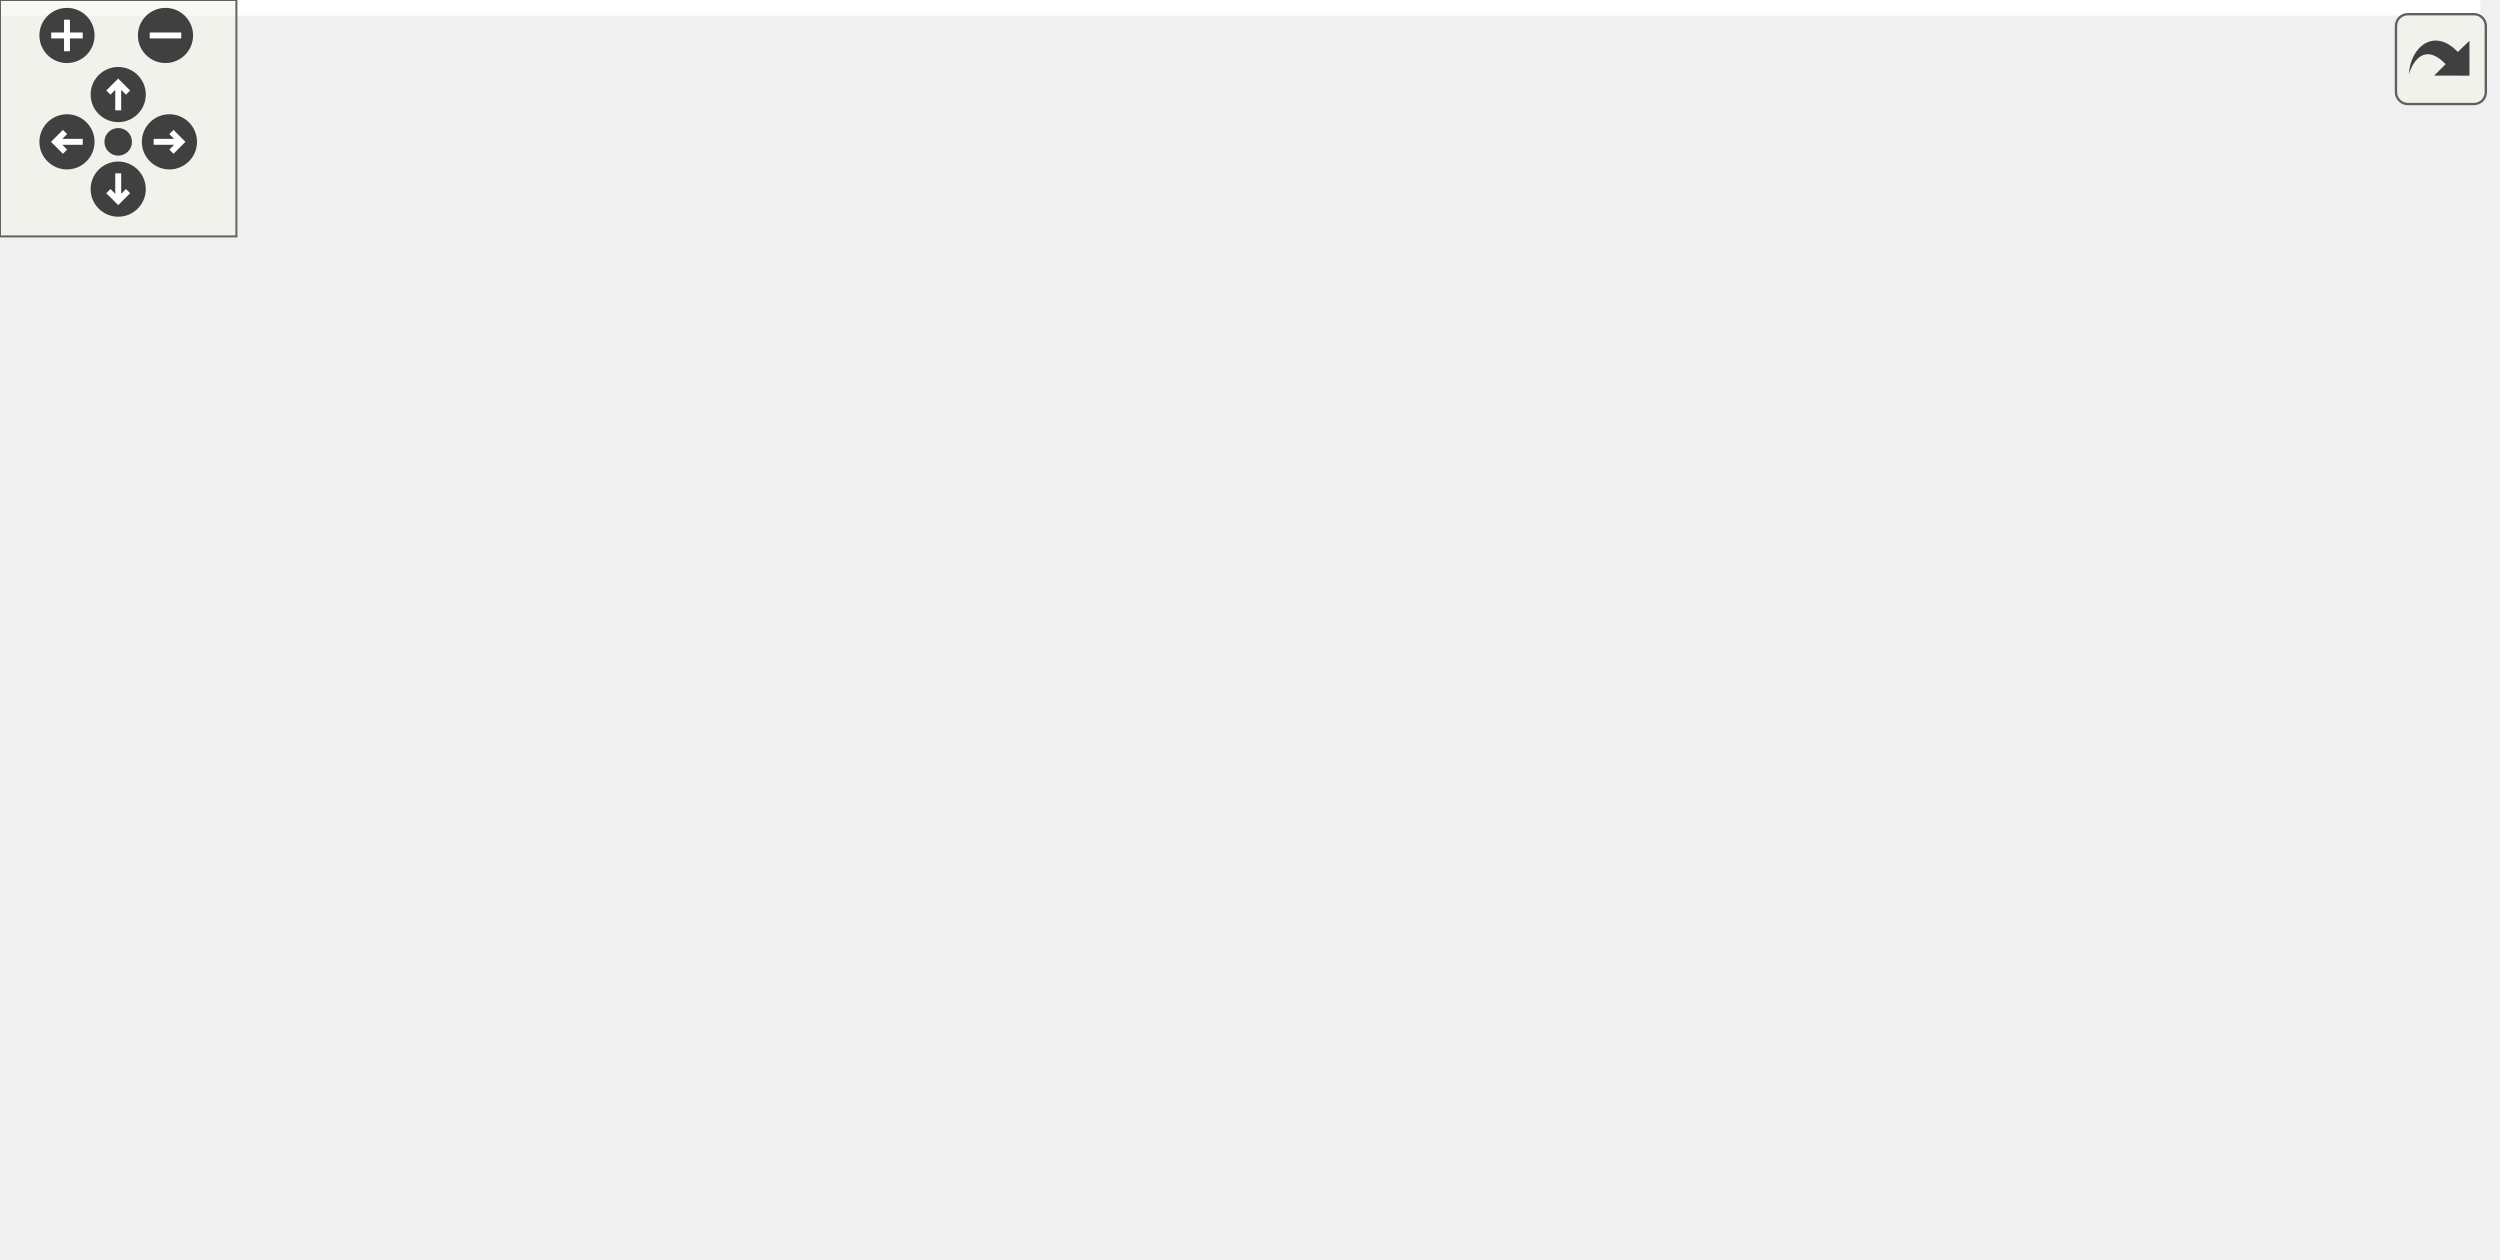
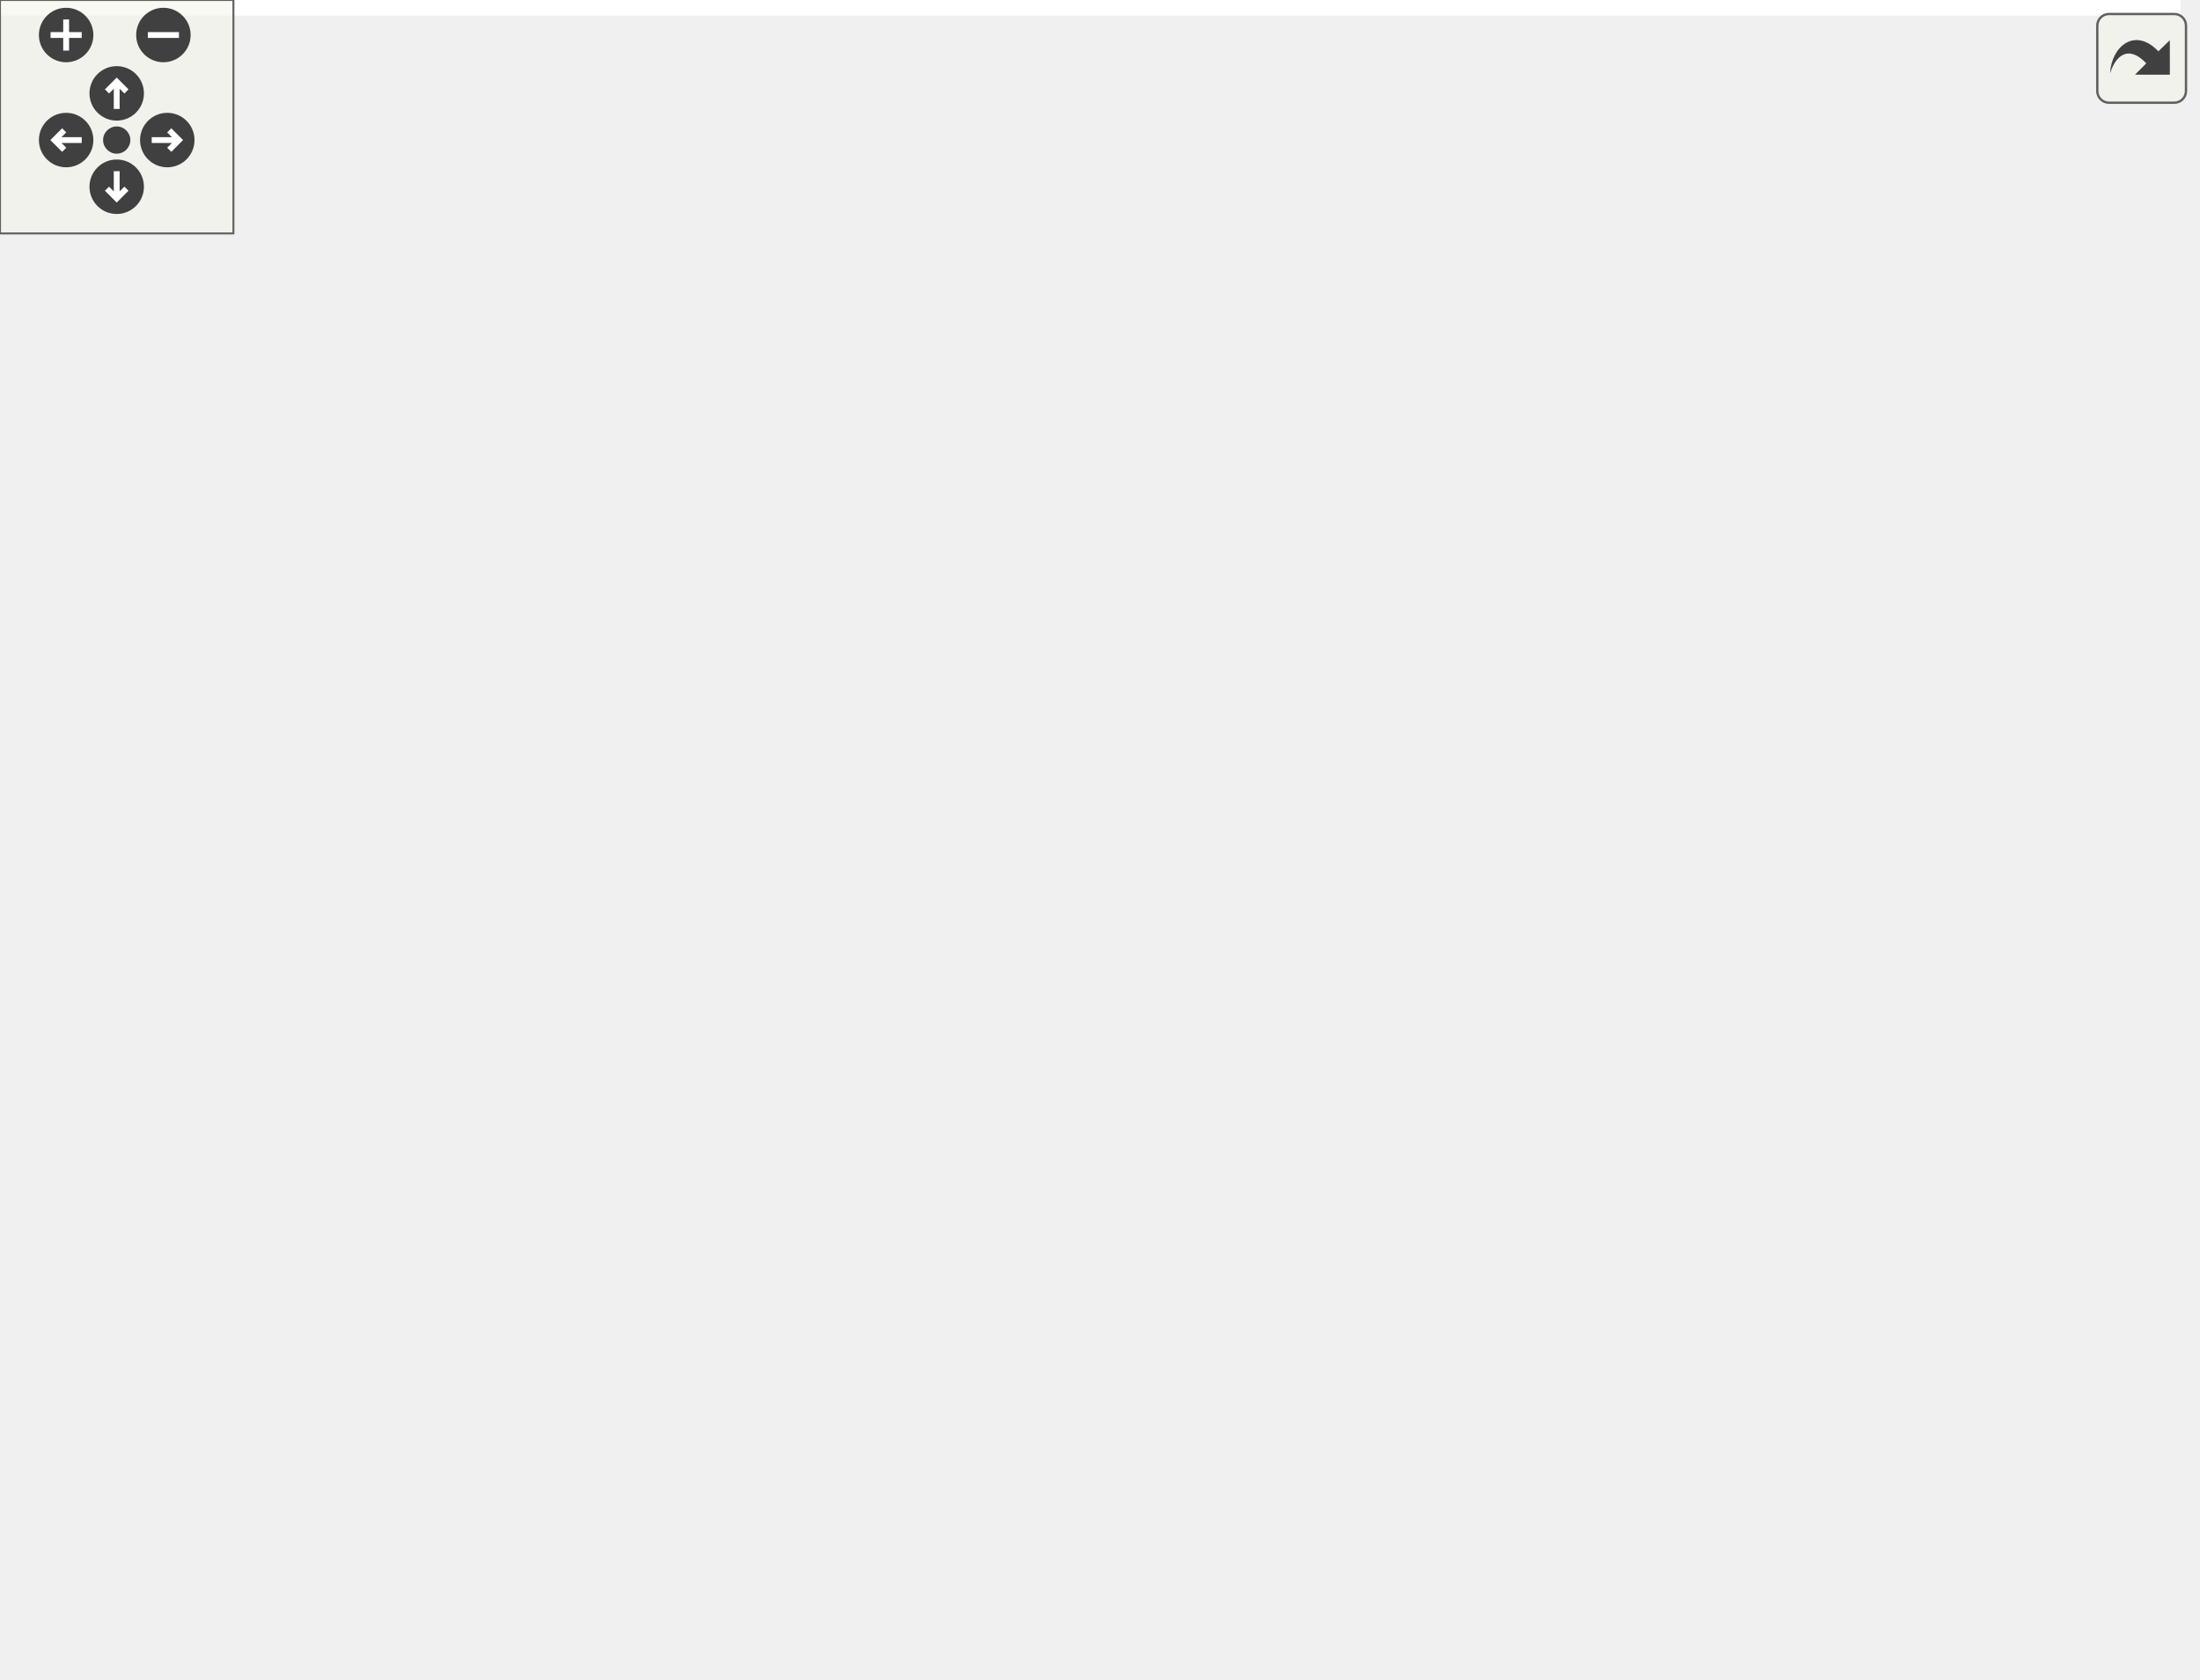
<svg xmlns="http://www.w3.org/2000/svg" xmlns:xlink="http://www.w3.org/1999/xlink" id="main" version="1.1" xml:space="preserve">
  <style type="text/css">
.edge:hover path { stroke: red; }
.edge:hover polygon { stroke: red; fill: red; }
</style>
  <defs>
    <circle id="rim" cx="0" cy="0" r="7" />
    <circle id="rim2" cx="0" cy="0" r="3.5" />
    <g id="zoomPlus">
      <use xlink:href="#rim" fill="#404040">
        <set attributeName="fill" to="#808080" begin="zoomplus.mouseover" end="zoomplus.mouseout" />
      </use>
      <path d="M-4,0h8M0,-4v8" fill="none" stroke="white" stroke-width="1.5" pointer-events="none" />
    </g>
    <g id="zoomMin">
      <use xlink:href="#rim" fill="#404040">
        <set attributeName="fill" to="#808080" begin="zoomminus.mouseover" end="zoomminus.mouseout" />
      </use>
      <path d="M-4,0h8" fill="none" stroke="white" stroke-width="1.5" pointer-events="none" />
    </g>
    <g id="dirArrow">
      <path fill="none" stroke="white" stroke-width="1.5" d="M0,-3.0v7 M-2.5,-0.5L0,-3.0L2.5,-0.5" />
    </g>
    <g id="resetDef">
      <use xlink:href="#rim2" fill="#404040">
        <set attributeName="fill" to="#808080" begin="reset.mouseover" end="reset.mouseout" />
      </use>
    </g>
  </defs>
  <svg id="graph" class="graph">
    <g id="viewport">
-       <polygon fill="white" stroke="transparent" points="-4,4 -4,-259 629.5,-259 629.5,4 -4,4" />
+       <polygon fill="white" stroke="transparent" points="-4,4 -4,-371 560.5,-371 560.5,4 -4,4" />
      <g id="node1" class="node">
        <g id="a_node1">
          <a xlink:title=" ">
-             <polygon fill="#bfbfbf" stroke="black" points="281.5,-224.5 281.5,-254.5 428.5,-254.5 428.5,-224.5 281.5,-224.5" />
-             <text text-anchor="start" x="289.5" y="-242.5" font-family="Helvetica,sans-Serif" font-size="10.00">/github/workspace/benchmark</text>
-             <text text-anchor="middle" x="355" y="-231.5" font-family="Helvetica,sans-Serif" font-size="10.00">/predict_1x1x1.cpp</text>
+             <polygon fill="#bfbfbf" stroke="black" points="212.5,-336.5 212.5,-366.5 359.5,-366.5 359.5,-336.5 212.5,-336.5" />
+             <text text-anchor="start" x="220.5" y="-354.5" font-family="Helvetica,sans-Serif" font-size="10.00">/github/workspace/benchmark</text>
+             <text text-anchor="middle" x="286" y="-343.5" font-family="Helvetica,sans-Serif" font-size="10.00">/predict_1x1x1.cpp</text>
          </a>
        </g>
      </g>
      <g id="node2" class="node">
        <g id="a_node2">
          <a xlink:href="benchmark_8hpp.xhtml" target="_top" xlink:title="Benchmarking support.">
-             <polygon fill="white" stroke="black" points="51.5,-168.5 51.5,-187.5 134.5,-187.5 134.5,-168.5 51.5,-168.5" />
-             <text text-anchor="middle" x="93" y="-175.5" font-family="Helvetica,sans-Serif" font-size="10.00">benchmark.hpp</text>
+             <polygon fill="white" stroke="black" points="51.5,-280.5 51.5,-299.5 134.5,-299.5 134.5,-280.5 51.5,-280.5" />
+             <text text-anchor="middle" x="93" y="-287.5" font-family="Helvetica,sans-Serif" font-size="10.00">benchmark.hpp</text>
          </a>
        </g>
      </g>
      <g id="edge1" class="edge">
-         <path fill="none" stroke="midnightblue" d="M293.24,-224.47C246.46,-213.85 183.15,-199.47 140.34,-189.75" />
-         <polygon fill="midnightblue" stroke="midnightblue" points="140.98,-186.31 130.46,-187.51 139.43,-193.13 140.98,-186.31" />
+         <path fill="none" stroke="midnightblue" d="M240.26,-336.4C206.77,-326.07 161.87,-312.23 130.48,-302.56" />
+         <polygon fill="midnightblue" stroke="midnightblue" points="131.39,-299.17 120.8,-299.57 129.33,-305.86 131.39,-299.17" />
      </g>
      <g id="node3" class="node">
        <g id="a_node3">
          <a xlink:title=" ">
-             <polygon fill="white" stroke="#bfbfbf" points="0,-112.5 0,-131.5 46,-131.5 46,-112.5 0,-112.5" />
-             <text text-anchor="middle" x="23" y="-119.5" font-family="Helvetica,sans-Serif" font-size="10.00">chrono</text>
-           </a>
-         </g>
-       </g>
-       <g id="edge24" class="edge">
-         <path fill="none" stroke="midnightblue" d="M281.4,-235.53C200.26,-230.75 76.61,-218.55 42,-188 28.94,-176.47 24.63,-156.5 23.32,-141.73" />
-         <polygon fill="midnightblue" stroke="midnightblue" points="26.81,-141.48 22.81,-131.68 19.82,-141.84 26.81,-141.48" />
+             <polygon fill="white" stroke="#bfbfbf" points="0,-224.5 0,-243.5 46,-243.5 46,-224.5 0,-224.5" />
+             <text text-anchor="middle" x="23" y="-231.5" font-family="Helvetica,sans-Serif" font-size="10.00">chrono</text>
+           </a>
+         </g>
+       </g>
+       <g id="edge28" class="edge">
+         <path fill="none" stroke="midnightblue" d="M212.32,-343.6C149.81,-336.28 66.48,-322.59 42,-300 29.19,-288.18 24.85,-268.26 23.46,-253.58" />
+         <polygon fill="midnightblue" stroke="midnightblue" points="26.95,-253.38 22.88,-243.6 19.96,-253.78 26.95,-253.38" />
      </g>
      <g id="node5" class="node">
        <g id="a_node5">
-           <a xlink:href="kalman_8hpp.xhtml" target="_top" xlink:title="The main Kalman filter class.">
-             <polygon fill="white" stroke="black" points="235.5,-168.5 235.5,-187.5 342.5,-187.5 342.5,-168.5 235.5,-168.5" />
-             <text text-anchor="middle" x="289" y="-175.5" font-family="Helvetica,sans-Serif" font-size="10.00">fcarouge/kalman.hpp</text>
+           <a xlink:href="kalman_8hpp.xhtml" target="_top" xlink:title="The Kalman library top-level header.">
+             <polygon fill="white" stroke="black" points="166.5,-280.5 166.5,-299.5 273.5,-299.5 273.5,-280.5 166.5,-280.5" />
+             <text text-anchor="middle" x="220" y="-287.5" font-family="Helvetica,sans-Serif" font-size="10.00">fcarouge/kalman.hpp</text>
          </a>
        </g>
      </g>
      <g id="edge4" class="edge">
-         <path fill="none" stroke="midnightblue" d="M339.36,-224.4C329.37,-215.4 316.42,-203.72 306.15,-194.47" />
-         <polygon fill="midnightblue" stroke="midnightblue" points="308.37,-191.75 298.6,-187.66 303.69,-196.95 308.37,-191.75" />
-       </g>
-       <g id="node15" class="node">
-         <g id="a_node15">
-           <a xlink:title=" ">
-             <polygon fill="white" stroke="#bfbfbf" points="360.5,-168.5 360.5,-187.5 483.5,-187.5 483.5,-168.5 360.5,-168.5" />
-             <text text-anchor="middle" x="422" y="-175.5" font-family="Helvetica,sans-Serif" font-size="10.00">benchmark/benchmark.h</text>
-           </a>
-         </g>
-       </g>
-       <g id="edge22" class="edge">
-         <path fill="none" stroke="midnightblue" d="M370.88,-224.4C381.02,-215.4 394.16,-203.72 404.59,-194.47" />
-         <polygon fill="midnightblue" stroke="midnightblue" points="407.1,-196.92 412.25,-187.66 402.45,-191.68 407.1,-196.92" />
-       </g>
-       <g id="node16" class="node">
-         <g id="a_node16">
-           <a xlink:title=" ">
-             <polygon fill="white" stroke="#bfbfbf" points="502,-168.5 502,-187.5 558,-187.5 558,-168.5 502,-168.5" />
-             <text text-anchor="middle" x="530" y="-175.5" font-family="Helvetica,sans-Serif" font-size="10.00">algorithm</text>
-           </a>
-         </g>
-       </g>
-       <g id="edge23" class="edge">
-         <path fill="none" stroke="midnightblue" d="M396.47,-224.4C426.58,-214.16 466.85,-200.47 495.27,-190.81" />
-         <polygon fill="midnightblue" stroke="midnightblue" points="496.45,-194.1 504.79,-187.57 494.2,-187.48 496.45,-194.1" />
+         <path fill="none" stroke="midnightblue" d="M270.36,-336.4C260.37,-327.4 247.42,-315.72 237.15,-306.47" />
+         <polygon fill="midnightblue" stroke="midnightblue" points="239.37,-303.75 229.6,-299.66 234.69,-308.95 239.37,-303.75" />
+       </g>
+       <g id="node18" class="node">
+         <g id="a_node18">
+           <a xlink:title=" ">
+             <polygon fill="white" stroke="#bfbfbf" points="291.5,-280.5 291.5,-299.5 414.5,-299.5 414.5,-280.5 291.5,-280.5" />
+             <text text-anchor="middle" x="353" y="-287.5" font-family="Helvetica,sans-Serif" font-size="10.00">benchmark/benchmark.h</text>
+           </a>
+         </g>
+       </g>
+       <g id="edge26" class="edge">
+         <path fill="none" stroke="midnightblue" d="M301.88,-336.4C312.02,-327.4 325.16,-315.72 335.59,-306.47" />
+         <polygon fill="midnightblue" stroke="midnightblue" points="338.1,-308.92 343.25,-299.66 333.45,-303.68 338.1,-308.92" />
+       </g>
+       <g id="node19" class="node">
+         <g id="a_node19">
+           <a xlink:title=" ">
+             <polygon fill="white" stroke="#bfbfbf" points="433,-280.5 433,-299.5 489,-299.5 489,-280.5 433,-280.5" />
+             <text text-anchor="middle" x="461" y="-287.5" font-family="Helvetica,sans-Serif" font-size="10.00">algorithm</text>
+           </a>
+         </g>
+       </g>
+       <g id="edge27" class="edge">
+         <path fill="none" stroke="midnightblue" d="M327.47,-336.4C357.58,-326.16 397.85,-312.47 426.27,-302.81" />
+         <polygon fill="midnightblue" stroke="midnightblue" points="427.45,-306.1 435.79,-299.57 425.2,-299.48 427.45,-306.1" />
+       </g>
+       <g id="node20" class="node">
+         <g id="a_node20">
+           <a xlink:title=" ">
+             <polygon fill="white" stroke="#bfbfbf" points="507.5,-280.5 507.5,-299.5 556.5,-299.5 556.5,-280.5 507.5,-280.5" />
+             <text text-anchor="middle" x="532" y="-287.5" font-family="Helvetica,sans-Serif" font-size="10.00">random</text>
+           </a>
+         </g>
+       </g>
+       <g id="edge29" class="edge">
+         <path fill="none" stroke="midnightblue" d="M346.87,-336.43C386.98,-327.05 440.89,-314.27 497.32,-300.13" />
+         <polygon fill="midnightblue" stroke="midnightblue" points="498.29,-303.49 507.14,-297.66 496.58,-296.7 498.29,-303.49" />
+       </g>
+       <g id="edge2" class="edge">
+         <path fill="none" stroke="midnightblue" d="M81.75,-280.32C71.2,-272.18 55.2,-259.84 42.56,-250.09" />
+         <polygon fill="midnightblue" stroke="midnightblue" points="44.51,-247.17 34.45,-243.83 40.23,-252.71 44.51,-247.17" />
+       </g>
+       <g id="node4" class="node">
+         <g id="a_node4">
+           <a xlink:title=" ">
+             <polygon fill="white" stroke="#bfbfbf" points="100,-0.5 100,-19.5 162,-19.5 162,-0.5 100,-0.5" />
+             <text text-anchor="middle" x="131" y="-7.5" font-family="Helvetica,sans-Serif" font-size="10.00">type_traits</text>
+           </a>
+         </g>
+       </g>
+       <g id="edge3" class="edge">
+         <path fill="none" stroke="midnightblue" d="M90.44,-280.25C85.25,-261.74 74,-217.18 74,-179 74,-179 74,-179 74,-121 74,-84.3 99.32,-47.66 116.21,-27.3" />
+         <polygon fill="midnightblue" stroke="midnightblue" points="118.95,-29.48 122.83,-19.62 113.65,-24.9 118.95,-29.48" />
+       </g>
+       <g id="node6" class="node">
+         <g id="a_node6">
+           <a xlink:href="algorithm_8hpp.xhtml" target="_top" xlink:title="The collection of Kalman algorithms.">
+             <polygon fill="white" stroke="black" points="322,-224.5 322,-243.5 396,-243.5 396,-224.5 322,-224.5" />
+             <text text-anchor="middle" x="359" y="-231.5" font-family="Helvetica,sans-Serif" font-size="10.00">algorithm.hpp</text>
+           </a>
+         </g>
+       </g>
+       <g id="edge5" class="edge">
+         <path fill="none" stroke="midnightblue" d="M242.02,-280.44C265.1,-271.48 301.56,-257.31 327.64,-247.18" />
+         <polygon fill="midnightblue" stroke="midnightblue" points="329.02,-250.4 337.08,-243.52 326.49,-243.88 329.02,-250.4" />
+       </g>
+       <g id="node7" class="node">
+         <g id="a_node7">
+           <a xlink:href="filter_8hpp.xhtml" target="_top" xlink:title="The Kalman filter class.">
+             <polygon fill="white" stroke="black" points="274.5,-168.5 274.5,-187.5 327.5,-187.5 327.5,-168.5 274.5,-168.5" />
+             <text text-anchor="middle" x="301" y="-175.5" font-family="Helvetica,sans-Serif" font-size="10.00">filter.hpp</text>
+           </a>
+         </g>
+       </g>
+       <g id="edge6" class="edge">
+         <path fill="none" stroke="midnightblue" d="M234.37,-280.24C246.6,-272.15 263.91,-259.12 275,-244 285.32,-229.93 292.25,-211.19 296.33,-197.45" />
+         <polygon fill="midnightblue" stroke="midnightblue" points="299.74,-198.25 299.02,-187.68 292.99,-196.4 299.74,-198.25" />
      </g>
      <g id="node17" class="node">
        <g id="a_node17">
-           <a xlink:title=" ">
-             <polygon fill="white" stroke="#bfbfbf" points="576.5,-168.5 576.5,-187.5 625.5,-187.5 625.5,-168.5 576.5,-168.5" />
-             <text text-anchor="middle" x="601" y="-175.5" font-family="Helvetica,sans-Serif" font-size="10.00">random</text>
-           </a>
-         </g>
-       </g>
-       <g id="edge25" class="edge">
-         <path fill="none" stroke="midnightblue" d="M415.87,-224.43C455.98,-215.05 509.89,-202.27 566.32,-188.13" />
-         <polygon fill="midnightblue" stroke="midnightblue" points="567.29,-191.49 576.14,-185.66 565.58,-184.7 567.29,-191.49" />
-       </g>
-       <g id="edge2" class="edge">
-         <path fill="none" stroke="midnightblue" d="M81.75,-168.32C71.2,-160.18 55.2,-147.84 42.56,-138.09" />
-         <polygon fill="midnightblue" stroke="midnightblue" points="44.51,-135.17 34.45,-131.83 40.23,-140.71 44.51,-135.17" />
-       </g>
-       <g id="node4" class="node">
-         <g id="a_node4">
-           <a xlink:title=" ">
-             <polygon fill="white" stroke="#bfbfbf" points="100,-0.5 100,-19.5 162,-19.5 162,-0.5 100,-0.5" />
-             <text text-anchor="middle" x="131" y="-7.5" font-family="Helvetica,sans-Serif" font-size="10.00">type_traits</text>
-           </a>
-         </g>
-       </g>
-       <g id="edge3" class="edge">
-         <path fill="none" stroke="midnightblue" d="M91.7,-168.47C88.96,-148.25 83.96,-96.08 98,-56 101.67,-45.53 108.66,-35.41 115.27,-27.44" />
-         <polygon fill="midnightblue" stroke="midnightblue" points="118.11,-29.51 122.12,-19.71 112.87,-24.87 118.11,-29.51" />
-       </g>
-       <g id="edge20" class="edge">
-         <path fill="none" stroke="midnightblue" d="M235.15,-168.72C194.54,-161.25 143.72,-148.84 131,-132 108.41,-102.07 117.32,-55.05 124.79,-29.33" />
-         <polygon fill="midnightblue" stroke="midnightblue" points="128.15,-30.3 127.8,-19.72 121.47,-28.21 128.15,-30.3" />
-       </g>
-       <g id="node6" class="node">
-         <g id="a_node6">
+           <a xlink:href="detail_8hpp.xhtml" target="_top" xlink:title=" ">
+             <polygon fill="white" stroke="black" points="174,-224.5 174,-243.5 266,-243.5 266,-224.5 174,-224.5" />
+             <text text-anchor="middle" x="220" y="-231.5" font-family="Helvetica,sans-Serif" font-size="10.00">internal/detail.hpp</text>
+           </a>
+         </g>
+       </g>
+       <g id="edge24" class="edge">
+         <path fill="none" stroke="midnightblue" d="M220,-280.08C220,-273.01 220,-262.86 220,-253.99" />
+         <polygon fill="midnightblue" stroke="midnightblue" points="223.5,-253.75 220,-243.75 216.5,-253.75 223.5,-253.75" />
+       </g>
+       <g id="edge22" class="edge">
+         <path fill="none" stroke="midnightblue" d="M274.4,-173.88C231.1,-168.21 148.41,-154.62 131,-132 108.13,-102.29 117.15,-55.18 124.71,-29.38" />
+         <polygon fill="midnightblue" stroke="midnightblue" points="128.08,-30.34 127.76,-19.75 121.41,-28.22 128.08,-30.34" />
+       </g>
+       <g id="node8" class="node">
+         <g id="a_node8">
          <a xlink:href="format_8hpp.xhtml" target="_top" xlink:title=" ">
-             <polygon fill="white" stroke="black" points="336.5,-112.5 336.5,-131.5 433.5,-131.5 433.5,-112.5 336.5,-112.5" />
-             <text text-anchor="middle" x="385" y="-119.5" font-family="Helvetica,sans-Serif" font-size="10.00">internal/format.hpp</text>
-           </a>
-         </g>
-       </g>
-       <g id="edge5" class="edge">
-         <path fill="none" stroke="midnightblue" d="M304.42,-168.32C319.54,-159.82 342.82,-146.73 360.47,-136.8" />
-         <polygon fill="midnightblue" stroke="midnightblue" points="362.61,-139.61 369.61,-131.65 359.18,-133.51 362.61,-139.61" />
-       </g>
-       <g id="node7" class="node">
-         <g id="a_node7">
+             <polygon fill="white" stroke="black" points="393.5,-112.5 393.5,-131.5 490.5,-131.5 490.5,-112.5 393.5,-112.5" />
+             <text text-anchor="middle" x="442" y="-119.5" font-family="Helvetica,sans-Serif" font-size="10.00">internal/format.hpp</text>
+           </a>
+         </g>
+       </g>
+       <g id="edge7" class="edge">
+         <path fill="none" stroke="midnightblue" d="M323.34,-168.44C346.75,-159.48 383.74,-145.31 410.19,-135.18" />
+         <polygon fill="midnightblue" stroke="midnightblue" points="411.68,-138.36 419.76,-131.52 409.17,-131.82 411.68,-138.36" />
+       </g>
+       <g id="node9" class="node">
+         <g id="a_node9">
          <a xlink:href="utility_8hpp.xhtml" target="_top" xlink:title=" ">
            <polygon fill="white" stroke="black" points="311.5,-56.5 311.5,-75.5 368.5,-75.5 368.5,-56.5 311.5,-56.5" />
            <text text-anchor="middle" x="340" y="-63.5" font-family="Helvetica,sans-Serif" font-size="10.00">utility.hpp</text>
          </a>
        </g>
      </g>
-       <g id="edge16" class="edge">
-         <path fill="none" stroke="midnightblue" d="M293,-168.37C301.31,-150.46 320.56,-108.92 331.68,-84.95" />
-         <polygon fill="midnightblue" stroke="midnightblue" points="334.99,-86.14 336.02,-75.59 328.64,-83.19 334.99,-86.14" />
-       </g>
-       <g id="node8" class="node">
-         <g id="a_node8">
+       <g id="edge18" class="edge">
+         <path fill="none" stroke="midnightblue" d="M304.06,-168.37C310.38,-150.54 325,-109.3 333.52,-85.27" />
+         <polygon fill="midnightblue" stroke="midnightblue" points="336.91,-86.19 336.95,-75.59 330.31,-83.85 336.91,-86.19" />
+       </g>
+       <g id="node10" class="node">
+         <g id="a_node10">
          <a xlink:title=" ">
            <polygon fill="white" stroke="#bfbfbf" points="420,-0.5 420,-19.5 476,-19.5 476,-0.5 420,-0.5" />
            <text text-anchor="middle" x="448" y="-7.5" font-family="Helvetica,sans-Serif" font-size="10.00">concepts</text>
          </a>
        </g>
      </g>
-       <g id="edge17" class="edge">
-         <path fill="none" stroke="midnightblue" d="M340.12,-168.48C405.49,-157.36 511.01,-138.55 517,-132 539.88,-107.01 539.69,-85.48 523,-56 514.65,-41.26 499.34,-30.82 484.71,-23.73" />
-         <polygon fill="midnightblue" stroke="midnightblue" points="485.84,-20.4 475.28,-19.55 483,-26.8 485.84,-20.4" />
-       </g>
-       <g id="node9" class="node">
-         <g id="a_node9">
-           <a xlink:title=" ">
-             <polygon fill="white" stroke="#bfbfbf" points="464.5,-56.5 464.5,-75.5 513.5,-75.5 513.5,-56.5 464.5,-56.5" />
-             <text text-anchor="middle" x="489" y="-63.5" font-family="Helvetica,sans-Serif" font-size="10.00">cstddef</text>
-           </a>
-         </g>
-       </g>
-       <g id="edge18" class="edge">
-         <path fill="none" stroke="midnightblue" d="M342.62,-169.12C401.8,-159.88 490.07,-144.27 500,-132 510.66,-118.83 505.31,-99.15 498.9,-84.9" />
-         <polygon fill="midnightblue" stroke="midnightblue" points="501.88,-83.02 494.26,-75.65 495.62,-86.16 501.88,-83.02" />
+       <g id="edge19" class="edge">
+         <path fill="none" stroke="midnightblue" d="M327.67,-174.71C379.18,-169.78 489.77,-156.56 518,-132 544.35,-109.07 556.36,-85.71 538,-56 526.58,-37.52 505.03,-26.38 485.87,-19.8" />
+         <polygon fill="midnightblue" stroke="midnightblue" points="486.73,-16.41 476.14,-16.77 484.65,-23.09 486.73,-16.41" />
      </g>
      <g id="node11" class="node">
        <g id="a_node11">
+           <a xlink:title=" ">
+             <polygon fill="white" stroke="#bfbfbf" points="479.5,-56.5 479.5,-75.5 528.5,-75.5 528.5,-56.5 479.5,-56.5" />
+             <text text-anchor="middle" x="504" y="-63.5" font-family="Helvetica,sans-Serif" font-size="10.00">cstddef</text>
+           </a>
+         </g>
+       </g>
+       <g id="edge20" class="edge">
+         <path fill="none" stroke="midnightblue" d="M327.58,-174.86C376.52,-170.33 477.91,-157.97 500,-132 510.64,-119.5 510.49,-100.27 508.38,-85.97" />
+         <polygon fill="midnightblue" stroke="midnightblue" points="511.75,-84.94 506.43,-75.77 504.87,-86.25 511.75,-84.94" />
+       </g>
+       <g id="node13" class="node">
+         <g id="a_node13">
          <a xlink:href="internal_2kalman_8hpp.xhtml" target="_top" xlink:title=" ">
            <polygon fill="white" stroke="black" points="140.5,-112.5 140.5,-131.5 241.5,-131.5 241.5,-112.5 140.5,-112.5" />
            <text text-anchor="middle" x="191" y="-119.5" font-family="Helvetica,sans-Serif" font-size="10.00">internal/kalman.hpp</text>
          </a>
        </g>
      </g>
+       <g id="edge13" class="edge">
+         <path fill="none" stroke="midnightblue" d="M283.33,-168.32C265.61,-159.62 238.1,-146.12 217.71,-136.11" />
+         <polygon fill="midnightblue" stroke="midnightblue" points="219.15,-132.92 208.63,-131.65 216.06,-139.2 219.15,-132.92" />
+       </g>
+       <g id="node14" class="node">
+         <g id="a_node14">
+           <a xlink:title=" ">
+             <polygon fill="white" stroke="#bfbfbf" points="234.5,-56.5 234.5,-75.5 293.5,-75.5 293.5,-56.5 234.5,-56.5" />
+             <text text-anchor="middle" x="264" y="-63.5" font-family="Helvetica,sans-Serif" font-size="10.00">functional</text>
+           </a>
+         </g>
+       </g>
+       <g id="edge21" class="edge">
+         <path fill="none" stroke="midnightblue" d="M298.1,-168.37C292.1,-150.54 278.23,-109.3 270.15,-85.27" />
+         <polygon fill="midnightblue" stroke="midnightblue" points="273.4,-83.95 266.89,-75.59 266.76,-86.19 273.4,-83.95" />
+       </g>
+       <g id="node16" class="node">
+         <g id="a_node16">
+           <a xlink:title=" ">
+             <polygon fill="white" stroke="#bfbfbf" points="336.5,-112.5 336.5,-131.5 375.5,-131.5 375.5,-112.5 336.5,-112.5" />
+             <text text-anchor="middle" x="356" y="-119.5" font-family="Helvetica,sans-Serif" font-size="10.00">utility</text>
+           </a>
+         </g>
+       </g>
+       <g id="edge23" class="edge">
+         <path fill="none" stroke="midnightblue" d="M310.08,-168.08C318.17,-160.14 330.2,-148.34 339.91,-138.8" />
+         <polygon fill="midnightblue" stroke="midnightblue" points="342.4,-141.25 347.09,-131.75 337.5,-136.26 342.4,-141.25" />
+       </g>
+       <g id="edge8" class="edge">
+         <path fill="none" stroke="midnightblue" d="M425.61,-112.32C409.33,-103.7 384.13,-90.36 365.28,-80.39" />
+         <polygon fill="midnightblue" stroke="midnightblue" points="366.82,-77.24 356.35,-75.65 363.55,-83.43 366.82,-77.24" />
+       </g>
      <g id="edge11" class="edge">
-         <path fill="none" stroke="midnightblue" d="M273.25,-168.32C257.68,-159.74 233.62,-146.49 215.54,-136.52" />
-         <polygon fill="midnightblue" stroke="midnightblue" points="217.15,-133.42 206.71,-131.65 213.78,-139.55 217.15,-133.42" />
+         <path fill="none" stroke="midnightblue" d="M451.96,-112.32C461.13,-104.34 474.94,-92.31 486.03,-82.65" />
+         <polygon fill="midnightblue" stroke="midnightblue" points="488.62,-85.04 493.86,-75.83 484.02,-79.76 488.62,-85.04" />
      </g>
      <g id="node12" class="node">
        <g id="a_node12">
          <a xlink:title=" ">
-             <polygon fill="white" stroke="#bfbfbf" points="234.5,-56.5 234.5,-75.5 293.5,-75.5 293.5,-56.5 234.5,-56.5" />
-             <text text-anchor="middle" x="264" y="-63.5" font-family="Helvetica,sans-Serif" font-size="10.00">functional</text>
-           </a>
-         </g>
-       </g>
-       <g id="edge19" class="edge">
-         <path fill="none" stroke="midnightblue" d="M287.04,-168.37C283,-150.62 273.7,-109.67 268.23,-85.6" />
-         <polygon fill="midnightblue" stroke="midnightblue" points="271.58,-84.57 265.95,-75.59 264.76,-86.12 271.58,-84.57" />
-       </g>
-       <g id="node14" class="node">
-         <g id="a_node14">
-           <a xlink:title=" ">
-             <polygon fill="white" stroke="#bfbfbf" points="451.5,-112.5 451.5,-131.5 490.5,-131.5 490.5,-112.5 451.5,-112.5" />
-             <text text-anchor="middle" x="471" y="-119.5" font-family="Helvetica,sans-Serif" font-size="10.00">utility</text>
-           </a>
-         </g>
-       </g>
-       <g id="edge21" class="edge">
-         <path fill="none" stroke="midnightblue" d="M319.17,-168.44C348.33,-160.11 393.97,-146.93 441.84,-132.3" />
-         <polygon fill="midnightblue" stroke="midnightblue" points="442.9,-135.64 451.44,-129.36 440.85,-128.95 442.9,-135.64" />
-       </g>
-       <g id="edge6" class="edge">
-         <path fill="none" stroke="midnightblue" d="M377.57,-112.08C371.15,-104.38 361.69,-93.03 353.88,-83.65" />
-         <polygon fill="midnightblue" stroke="midnightblue" points="356.38,-81.19 347.29,-75.75 351.01,-85.67 356.38,-81.19" />
-       </g>
-       <g id="edge9" class="edge">
-         <path fill="none" stroke="midnightblue" d="M401.71,-112.32C418.31,-103.7 444,-90.36 463.22,-80.39" />
-         <polygon fill="midnightblue" stroke="midnightblue" points="465.07,-83.37 472.33,-75.65 461.84,-77.16 465.07,-83.37" />
-       </g>
-       <g id="node10" class="node">
-         <g id="a_node10">
-           <a xlink:title=" ">
-             <polygon fill="white" stroke="#bfbfbf" points="387,-56.5 387,-75.5 431,-75.5 431,-56.5 387,-56.5" />
-             <text text-anchor="middle" x="409" y="-63.5" font-family="Helvetica,sans-Serif" font-size="10.00">format</text>
-           </a>
-         </g>
+             <polygon fill="white" stroke="#bfbfbf" points="417,-56.5 417,-75.5 461,-75.5 461,-56.5 417,-56.5" />
+             <text text-anchor="middle" x="439" y="-63.5" font-family="Helvetica,sans-Serif" font-size="10.00">format</text>
+           </a>
+         </g>
+       </g>
+       <g id="edge12" class="edge">
+         <path fill="none" stroke="midnightblue" d="M441.5,-112.08C441.11,-105.01 440.55,-94.86 440.05,-85.99" />
+         <polygon fill="midnightblue" stroke="midnightblue" points="443.54,-85.54 439.49,-75.75 436.55,-85.93 443.54,-85.54" />
      </g>
      <g id="edge10" class="edge">
-         <path fill="none" stroke="midnightblue" d="M388.96,-112.08C392.21,-104.77 396.92,-94.18 400.95,-85.1" />
-         <polygon fill="midnightblue" stroke="midnightblue" points="404.25,-86.31 405.11,-75.75 397.85,-83.47 404.25,-86.31" />
-       </g>
-       <g id="edge8" class="edge">
        <path fill="none" stroke="midnightblue" d="M311.38,-57.6C275.33,-48.29 213.16,-32.23 172.05,-21.61" />
        <polygon fill="midnightblue" stroke="midnightblue" points="172.9,-18.21 162.34,-19.1 171.15,-24.99 172.9,-18.21" />
      </g>
-       <g id="edge7" class="edge">
+       <g id="edge9" class="edge">
        <path fill="none" stroke="midnightblue" d="M357.35,-56.32C374.67,-47.66 401.52,-34.24 421.5,-24.25" />
        <polygon fill="midnightblue" stroke="midnightblue" points="423.31,-27.26 430.69,-19.65 420.18,-21 423.31,-27.26" />
      </g>
-       <g id="edge15" class="edge">
+       <g id="edge17" class="edge">
        <path fill="none" stroke="midnightblue" d="M186.29,-112.37C176.48,-94.38 153.66,-52.55 140.61,-28.63" />
        <polygon fill="midnightblue" stroke="midnightblue" points="143.55,-26.69 135.69,-19.59 137.4,-30.05 143.55,-26.69" />
      </g>
-       <g id="edge12" class="edge">
+       <g id="edge14" class="edge">
        <path fill="none" stroke="midnightblue" d="M214.61,-112.44C239.46,-103.44 278.77,-89.19 306.75,-79.05" />
        <polygon fill="midnightblue" stroke="midnightblue" points="308.29,-82.21 316.5,-75.52 305.91,-75.63 308.29,-82.21" />
      </g>
-       <g id="edge13" class="edge">
+       <g id="edge15" class="edge">
        <path fill="none" stroke="midnightblue" d="M202.73,-112.32C213.84,-104.11 230.74,-91.6 243.98,-81.81" />
        <polygon fill="midnightblue" stroke="midnightblue" points="246.1,-84.59 252.06,-75.83 241.94,-78.97 246.1,-84.59" />
      </g>
-       <g id="node13" class="node">
-         <g id="a_node13">
+       <g id="node15" class="node">
+         <g id="a_node15">
          <a xlink:title=" ">
            <polygon fill="white" stroke="#bfbfbf" points="178,-56.5 178,-75.5 216,-75.5 216,-56.5 178,-56.5" />
            <text text-anchor="middle" x="197" y="-63.5" font-family="Helvetica,sans-Serif" font-size="10.00">tuple</text>
          </a>
        </g>
      </g>
-       <g id="edge14" class="edge">
+       <g id="edge16" class="edge">
        <path fill="none" stroke="midnightblue" d="M191.99,-112.08C192.79,-104.93 193.93,-94.64 194.92,-85.69" />
        <polygon fill="midnightblue" stroke="midnightblue" points="198.4,-86.08 196.03,-75.75 191.44,-85.3 198.4,-86.08" />
+       </g>
+       <g id="edge25" class="edge">
+         <path fill="none" stroke="midnightblue" d="M233.01,-224.32C245.53,-215.98 264.68,-203.21 279.47,-193.35" />
+         <polygon fill="midnightblue" stroke="midnightblue" points="281.64,-196.11 288.02,-187.65 277.76,-190.29 281.64,-196.11" />
      </g>
    </g>
  </svg>
  <g id="navigator" transform="translate(0 0)" fill="#404254">
    <rect fill="#f2f5e9" fill-opacity="0.5" stroke="#606060" stroke-width=".5" x="0" y="0" width="60" height="60" />
    <use id="zoomplus" xlink:href="#zoomPlus" x="17" y="9" />
    <use id="zoomminus" xlink:href="#zoomMin" x="42" y="9" />
    <use id="reset" xlink:href="#resetDef" x="30" y="36" />
    <g id="arrowUp" xlink:href="#dirArrow" transform="translate(30 24)">
      <use xlink:href="#rim" fill="#404040">
        <set attributeName="fill" to="#808080" begin="arrowUp.mouseover" end="arrowUp.mouseout" />
      </use>
      <path fill="none" stroke="white" stroke-width="1.5" d="M0,-3.0v7 M-2.5,-0.5L0,-3.0L2.5,-0.5" />
    </g>
    <g id="arrowRight" xlink:href="#dirArrow" transform="rotate(90) translate(36 -43)">
      <use xlink:href="#rim" fill="#404040">
        <set attributeName="fill" to="#808080" begin="arrowRight.mouseover" end="arrowRight.mouseout" />
      </use>
      <path fill="none" stroke="white" stroke-width="1.5" d="M0,-3.0v7 M-2.5,-0.5L0,-3.0L2.5,-0.5" />
    </g>
    <g id="arrowDown" xlink:href="#dirArrow" transform="rotate(180) translate(-30 -48)">
      <use xlink:href="#rim" fill="#404040">
        <set attributeName="fill" to="#808080" begin="arrowDown.mouseover" end="arrowDown.mouseout" />
      </use>
      <path fill="none" stroke="white" stroke-width="1.5" d="M0,-3.0v7 M-2.5,-0.5L0,-3.0L2.5,-0.5" />
    </g>
    <g id="arrowLeft" xlink:href="#dirArrow" transform="rotate(270) translate(-36 17)">
      <use xlink:href="#rim" fill="#404040">
        <set attributeName="fill" to="#808080" begin="arrowLeft.mouseover" end="arrowLeft.mouseout" />
      </use>
      <path fill="none" stroke="white" stroke-width="1.5" d="M0,-3.0v7 M-2.5,-0.5L0,-3.0L2.5,-0.5" />
    </g>
  </g>
  <svg viewBox="0 0 15 15" width="100%" height="30px" preserveAspectRatio="xMaxYMin meet">
    <g id="arrow_out" transform="scale(0.3 0.3)">
      <a xlink:href="predict__1x1x1_8cpp__incl_org.svg" target="_base">
        <rect id="button" ry="5" rx="5" y="6" x="6" height="38" width="38" fill="#f2f5e9" fill-opacity="0.5" stroke="#606060" stroke-width="1.0" />
        <path id="arrow" d="M 11.5,31.437 C 11.94,20.098 22.043,11.323 32.159,21.979 L 37.069,17.246 C 37.069,17.246 37.088,32 37.088,32 L 22.16,31.978 C 22.16,31.978 26.998,27.14 26.998,27.14 C 18.529,18.264 13.292,25.23 11.5,31.437 z" style="fill:#404040;" />
      </a>
    </g>
  </svg>
</svg>
